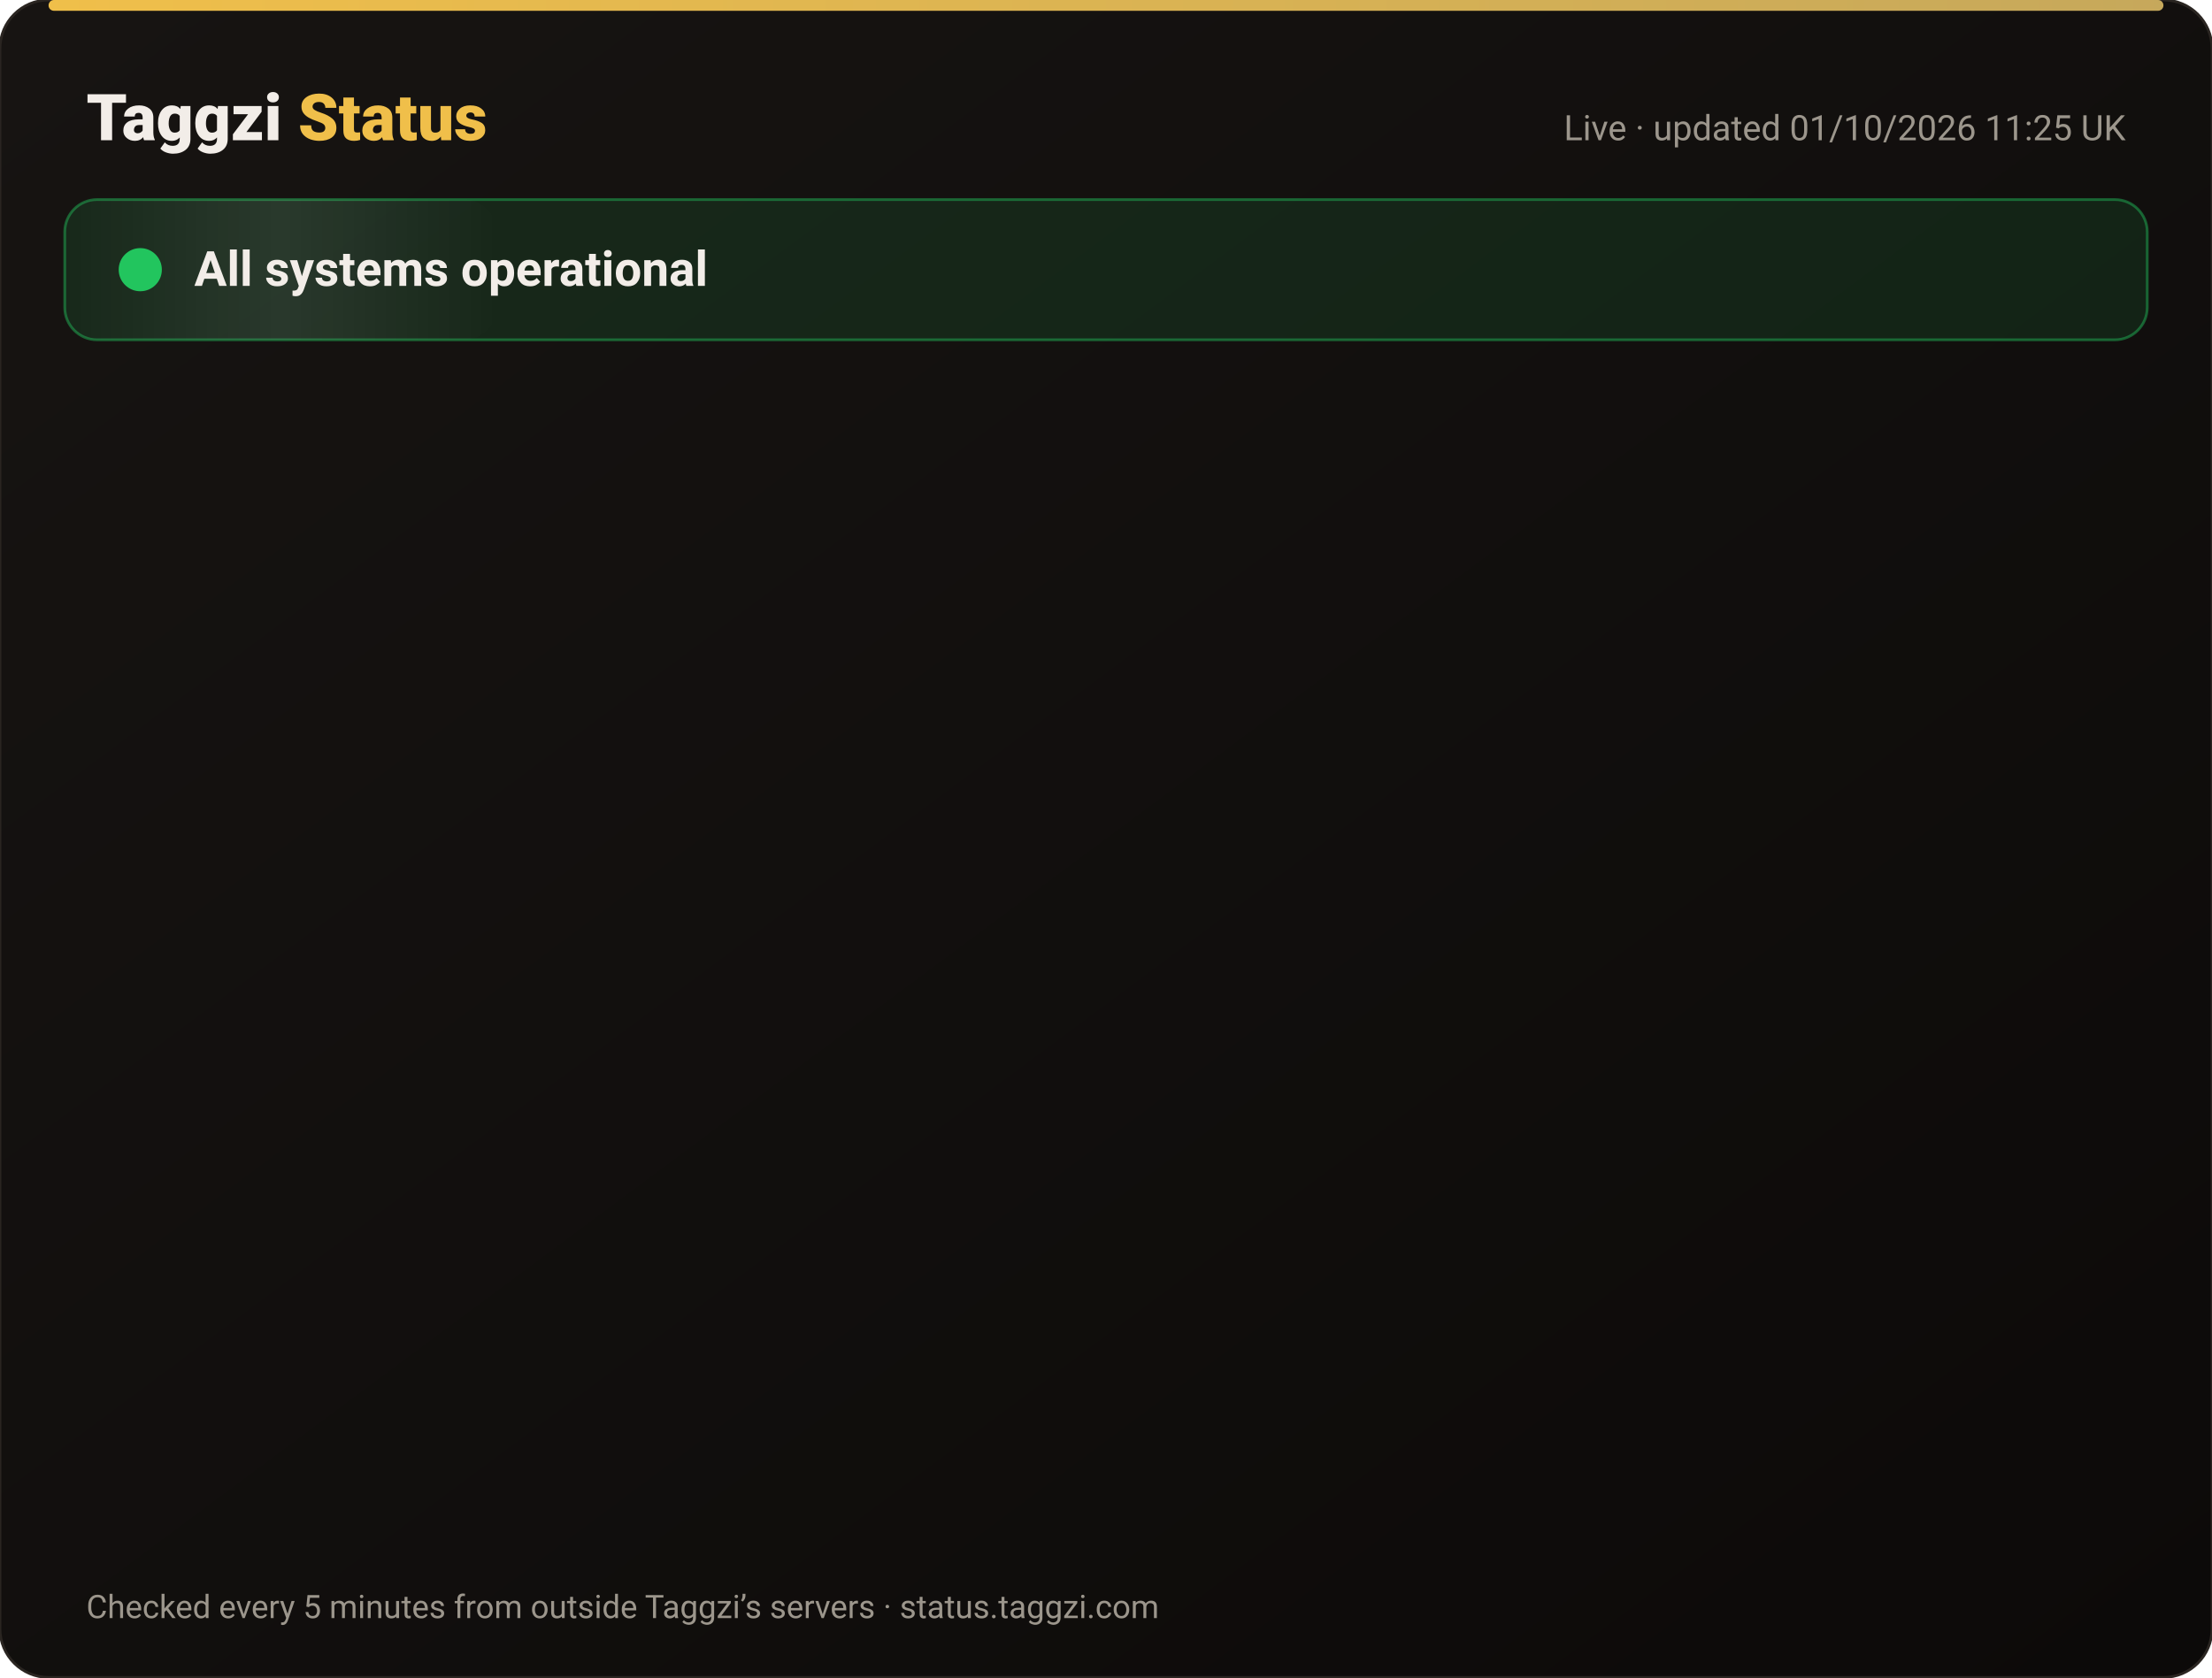
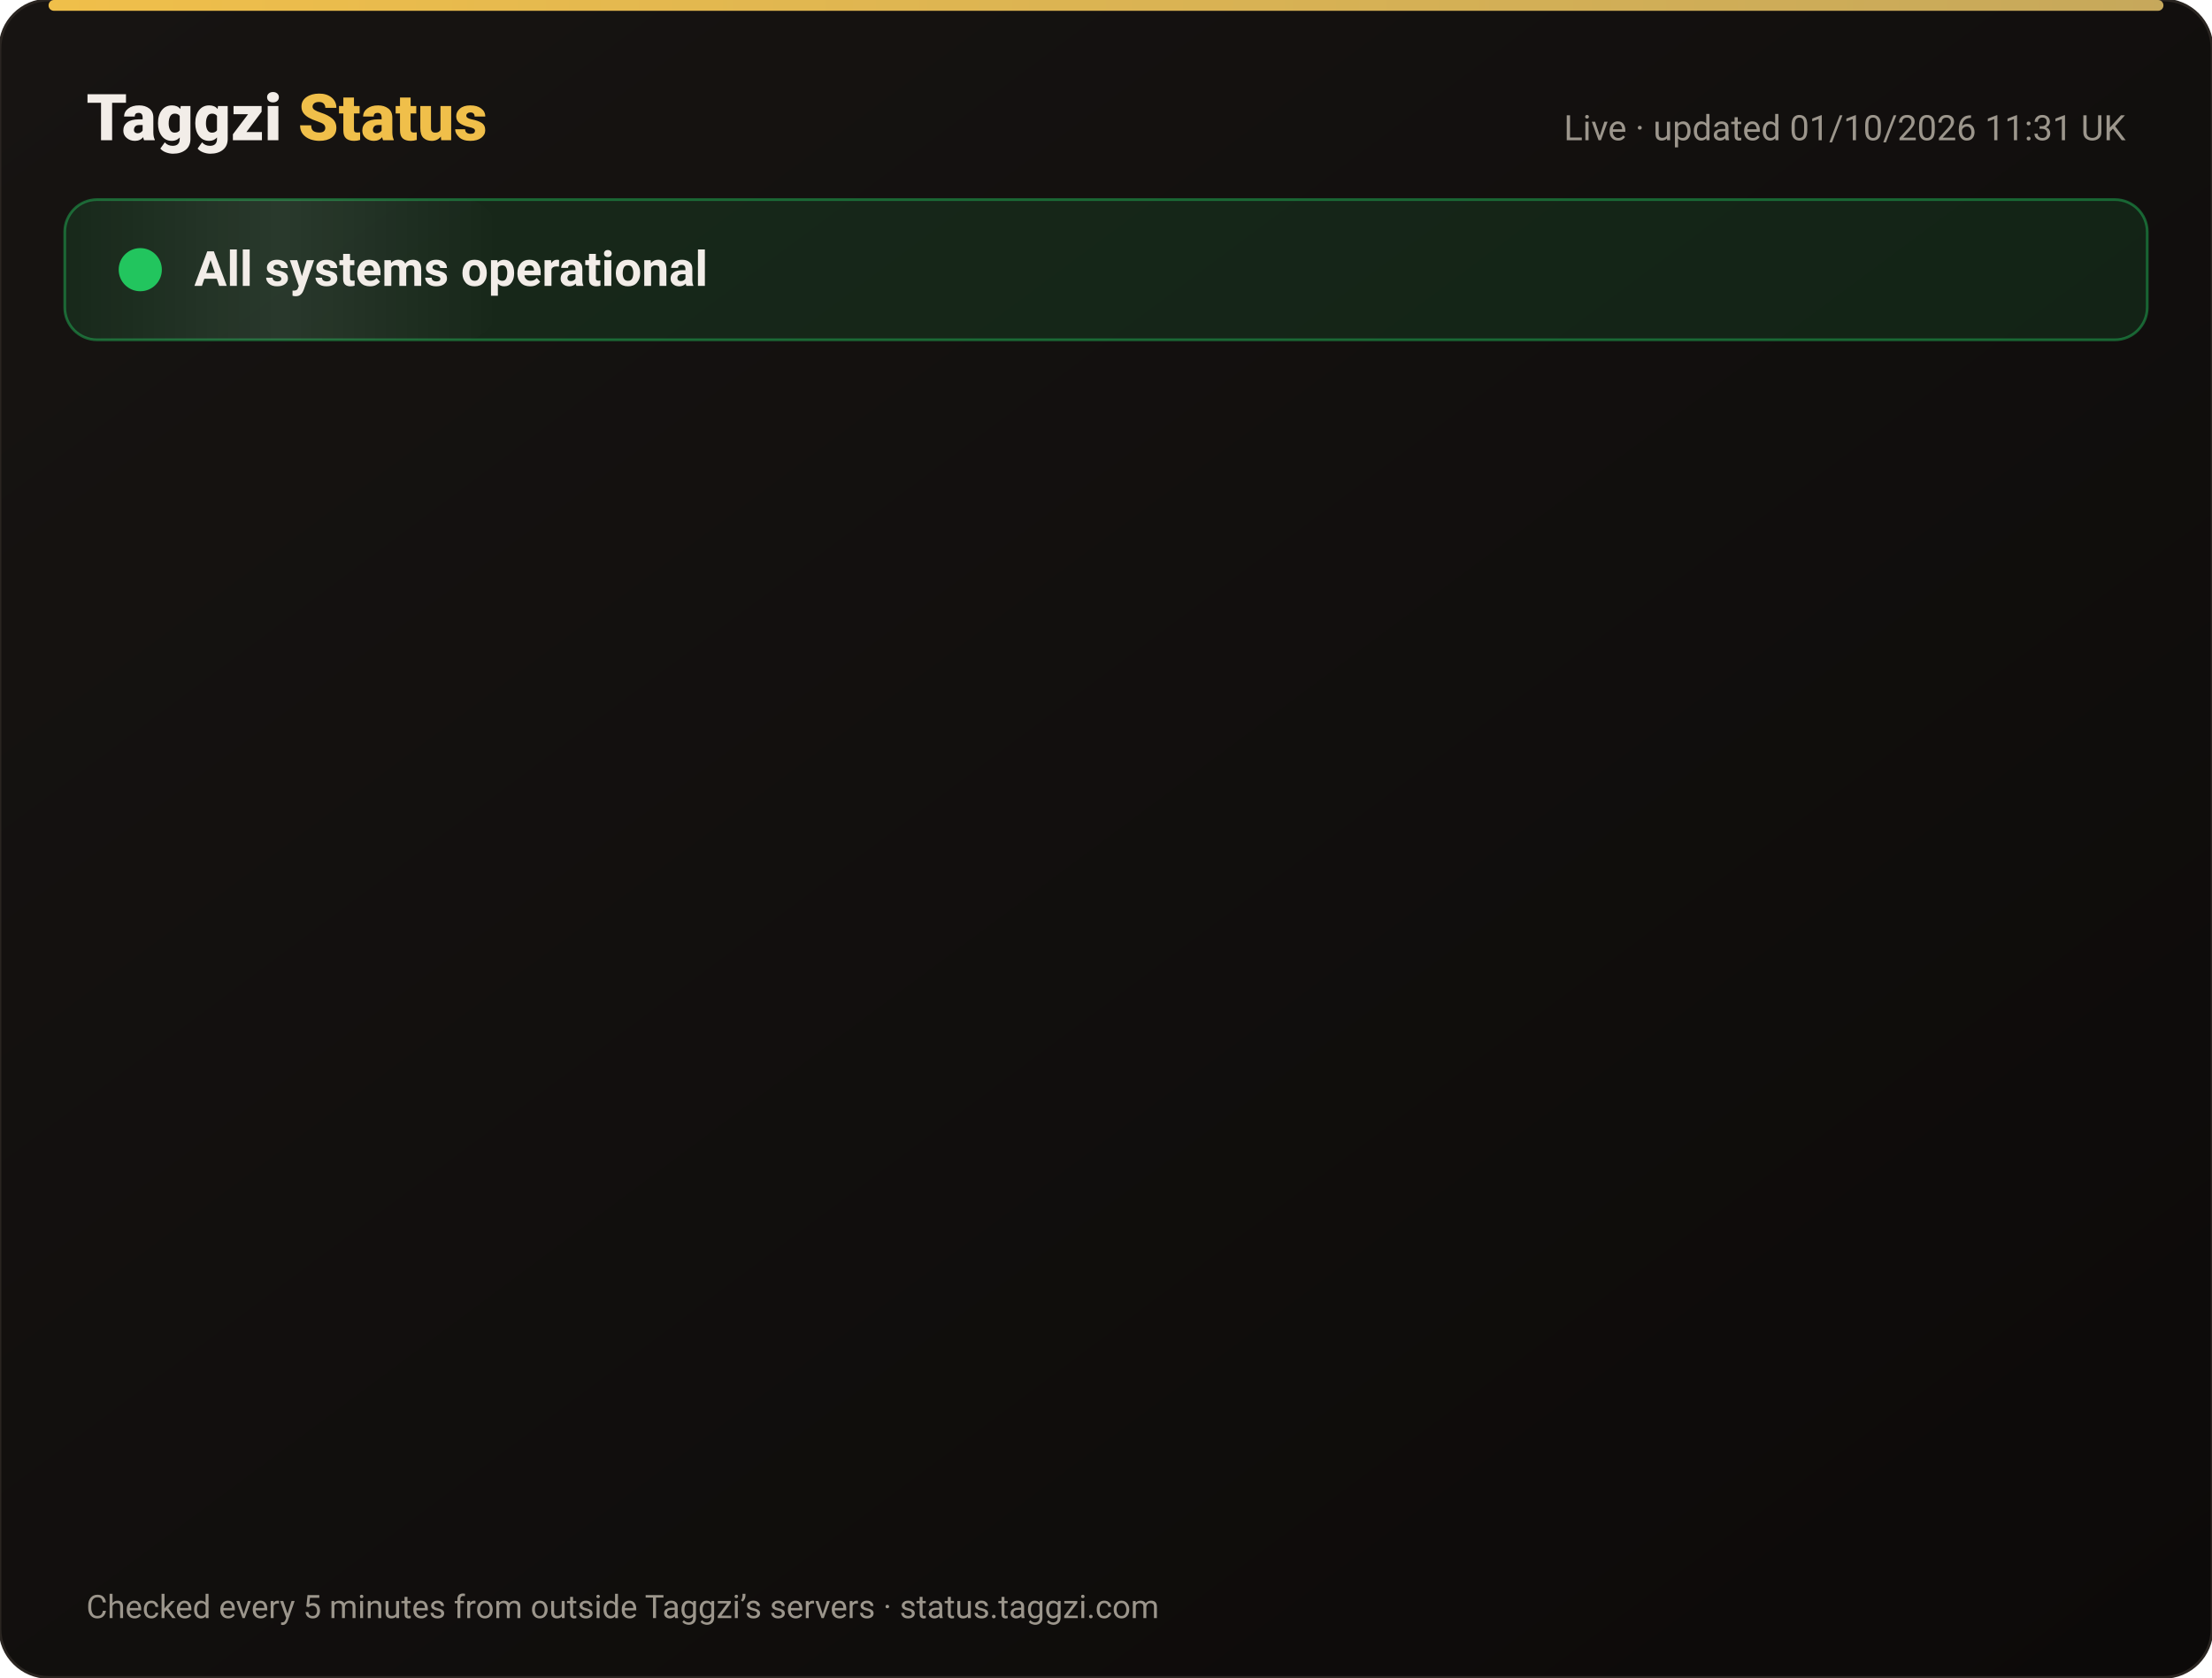
<svg xmlns="http://www.w3.org/2000/svg" width="820" height="622" viewBox="0 0 820 622" font-family="-apple-system,Segoe UI,Roboto,Helvetica,Arial,sans-serif">
  <defs>
    <linearGradient id="bg" x1="0" y1="0" x2="1" y2="1">
      <stop offset="0" stop-color="#171412" />
      <stop offset="1" stop-color="#0C0A09" />
    </linearGradient>
    <linearGradient id="gold" x1="0" x2="1">
      <stop offset="0" stop-color="#F0BF4A" />
      <stop offset="1" stop-color="#c6a85b" />
    </linearGradient>
    <linearGradient id="shine" x1="0" x2="1">
      <stop offset="0" stop-color="#fff" stop-opacity="0" />
      <stop offset=".5" stop-color="#fff" stop-opacity=".08" />
      <stop offset="1" stop-color="#fff" stop-opacity="0" />
    </linearGradient>
  </defs>
  <rect width="820" height="622" rx="18" fill="url(#bg)" stroke="#2a2521" />
  <rect x="18" y="0" width="784" height="4" rx="2" fill="url(#gold)" />
  <text x="32" y="52" font-size="24" font-weight="800" fill="#F2EDE8">Taggzi <tspan fill="#F0BF4A">Status</tspan>
  </text>
-   <text x="788" y="52" font-size="13" fill="#9C968C" text-anchor="end">Live · updated 01/10/2026 11:25 UK</text>
+   <text x="788" y="52" font-size="13" fill="#9C968C" text-anchor="end">Live · updated 01/10/2026 11:31 UK</text>
  <rect x="24" y="74" width="772" height="52" rx="12" fill="#22c55e" fill-opacity=".12" stroke="#22c55e" stroke-opacity=".45" />
  <rect x="24" y="74" width="160" height="52" rx="12" fill="url(#shine)">
    <animate attributeName="x" from="-160" to="820" dur="4s" repeatCount="indefinite" />
  </rect>
  <circle cx="52" cy="100" r="7" fill="#22c55e" />
  <circle cx="52" cy="100" r="7" fill="none" stroke="#22c55e" stroke-width="2">
    <animate attributeName="r" values="7;15;7" dur="2s" repeatCount="indefinite" />
    <animate attributeName="opacity" values=".9;0;.9" dur="2s" repeatCount="indefinite" />
  </circle>
  <text x="72" y="106" font-size="18" font-weight="700" fill="#F2EDE8">All systems operational</text>
  <g opacity="0">
    <animate attributeName="opacity" from="0" to="1" begin="0.00s" dur=".6s" fill="freeze" />
    <line x1="32" y1="188" x2="788" y2="188" stroke="#2a2521" />
    <circle cx="44" cy="166" r="6" fill="#22c55e">
      <animate attributeName="opacity" values="1;.45;1" dur="2.4s" begin="0.00s" repeatCount="indefinite" />
    </circle>
    <text x="62" y="171" font-size="15" font-weight="650" fill="#F2EDE8">Website</text>
    <text x="630" y="171" font-size="13" fill="#9C968C" text-anchor="end">100.00% uptime</text>
    <rect x="648" y="154" width="140" height="24" rx="12" fill="#22c55e" fill-opacity=".14" stroke="#22c55e" stroke-opacity=".5" />
    <text x="718" y="171" font-size="12" font-weight="700" fill="#22c55e" text-anchor="middle">Operational</text>
  </g>
  <g opacity="0">
    <animate attributeName="opacity" from="0" to="1" begin="0.15s" dur=".6s" fill="freeze" />
    <line x1="32" y1="234" x2="788" y2="234" stroke="#2a2521" />
    <circle cx="44" cy="212" r="6" fill="#22c55e">
      <animate attributeName="opacity" values="1;.45;1" dur="2.4s" begin="0.15s" repeatCount="indefinite" />
    </circle>
    <text x="62" y="217" font-size="15" font-weight="650" fill="#F2EDE8">Tag scans</text>
    <text x="630" y="217" font-size="13" fill="#9C968C" text-anchor="end">100.00% uptime</text>
    <rect x="648" y="200" width="140" height="24" rx="12" fill="#22c55e" fill-opacity=".14" stroke="#22c55e" stroke-opacity=".5" />
    <text x="718" y="217" font-size="12" font-weight="700" fill="#22c55e" text-anchor="middle">Operational</text>
  </g>
  <g opacity="0">
    <animate attributeName="opacity" from="0" to="1" begin="0.30s" dur=".6s" fill="freeze" />
    <line x1="32" y1="280" x2="788" y2="280" stroke="#2a2521" />
    <circle cx="44" cy="258" r="6" fill="#22c55e">
      <animate attributeName="opacity" values="1;.45;1" dur="2.4s" begin="0.30s" repeatCount="indefinite" />
    </circle>
    <text x="62" y="263" font-size="15" font-weight="650" fill="#F2EDE8">Manual tag lookup</text>
    <text x="630" y="263" font-size="13" fill="#9C968C" text-anchor="end">100.00% uptime</text>
    <rect x="648" y="246" width="140" height="24" rx="12" fill="#22c55e" fill-opacity=".14" stroke="#22c55e" stroke-opacity=".5" />
    <text x="718" y="263" font-size="12" font-weight="700" fill="#22c55e" text-anchor="middle">Operational</text>
  </g>
  <g opacity="0">
    <animate attributeName="opacity" from="0" to="1" begin="0.45s" dur=".6s" fill="freeze" />
    <line x1="32" y1="326" x2="788" y2="326" stroke="#2a2521" />
    <circle cx="44" cy="304" r="6" fill="#22c55e">
      <animate attributeName="opacity" values="1;.45;1" dur="2.4s" begin="0.45s" repeatCount="indefinite" />
    </circle>
    <text x="62" y="309" font-size="15" font-weight="650" fill="#F2EDE8">App &amp; login</text>
    <text x="630" y="309" font-size="13" fill="#9C968C" text-anchor="end">100.00% uptime</text>
    <rect x="648" y="292" width="140" height="24" rx="12" fill="#22c55e" fill-opacity=".14" stroke="#22c55e" stroke-opacity=".5" />
    <text x="718" y="309" font-size="12" font-weight="700" fill="#22c55e" text-anchor="middle">Operational</text>
  </g>
  <g opacity="0">
    <animate attributeName="opacity" from="0" to="1" begin="0.60s" dur=".6s" fill="freeze" />
    <line x1="32" y1="372" x2="788" y2="372" stroke="#2a2521" />
    <circle cx="44" cy="350" r="6" fill="#22c55e">
      <animate attributeName="opacity" values="1;.45;1" dur="2.4s" begin="0.60s" repeatCount="indefinite" />
    </circle>
    <text x="62" y="355" font-size="15" font-weight="650" fill="#F2EDE8">Community alerts</text>
    <text x="630" y="355" font-size="13" fill="#9C968C" text-anchor="end">100.00% uptime</text>
    <rect x="648" y="338" width="140" height="24" rx="12" fill="#22c55e" fill-opacity=".14" stroke="#22c55e" stroke-opacity=".5" />
    <text x="718" y="355" font-size="12" font-weight="700" fill="#22c55e" text-anchor="middle">Operational</text>
  </g>
  <g opacity="0">
    <animate attributeName="opacity" from="0" to="1" begin="0.75s" dur=".6s" fill="freeze" />
    <line x1="32" y1="418" x2="788" y2="418" stroke="#2a2521" />
    <circle cx="44" cy="396" r="6" fill="#22c55e">
      <animate attributeName="opacity" values="1;.45;1" dur="2.4s" begin="0.75s" repeatCount="indefinite" />
    </circle>
    <text x="62" y="401" font-size="15" font-weight="650" fill="#F2EDE8">Private calling</text>
    <text x="630" y="401" font-size="13" fill="#9C968C" text-anchor="end">100.00% uptime</text>
    <rect x="648" y="384" width="140" height="24" rx="12" fill="#22c55e" fill-opacity=".14" stroke="#22c55e" stroke-opacity=".5" />
    <text x="718" y="401" font-size="12" font-weight="700" fill="#22c55e" text-anchor="middle">Operational</text>
  </g>
  <g opacity="0">
    <animate attributeName="opacity" from="0" to="1" begin="0.90s" dur=".6s" fill="freeze" />
    <line x1="32" y1="464" x2="788" y2="464" stroke="#2a2521" />
    <circle cx="44" cy="442" r="6" fill="#22c55e">
      <animate attributeName="opacity" values="1;.45;1" dur="2.4s" begin="0.90s" repeatCount="indefinite" />
    </circle>
    <text x="62" y="447" font-size="15" font-weight="650" fill="#F2EDE8">Payments</text>
    <text x="630" y="447" font-size="13" fill="#9C968C" text-anchor="end">100.00% uptime</text>
    <rect x="648" y="430" width="140" height="24" rx="12" fill="#22c55e" fill-opacity=".14" stroke="#22c55e" stroke-opacity=".5" />
    <text x="718" y="447" font-size="12" font-weight="700" fill="#22c55e" text-anchor="middle">Operational</text>
  </g>
  <g opacity="0">
    <animate attributeName="opacity" from="0" to="1" begin="1.05s" dur=".6s" fill="freeze" />
    <line x1="32" y1="510" x2="788" y2="510" stroke="#2a2521" />
    <circle cx="44" cy="488" r="6" fill="#22c55e">
      <animate attributeName="opacity" values="1;.45;1" dur="2.4s" begin="1.05s" repeatCount="indefinite" />
    </circle>
    <text x="62" y="493" font-size="15" font-weight="650" fill="#F2EDE8">Email &amp; support</text>
    <text x="630" y="493" font-size="13" fill="#9C968C" text-anchor="end">100.00% uptime</text>
    <rect x="648" y="476" width="140" height="24" rx="12" fill="#22c55e" fill-opacity=".14" stroke="#22c55e" stroke-opacity=".5" />
    <text x="718" y="493" font-size="12" font-weight="700" fill="#22c55e" text-anchor="middle">Operational</text>
  </g>
  <g opacity="0">
    <animate attributeName="opacity" from="0" to="1" begin="1.20s" dur=".6s" fill="freeze" />
    <line x1="32" y1="556" x2="788" y2="556" stroke="#2a2521" />
    <circle cx="44" cy="534" r="6" fill="#22c55e">
      <animate attributeName="opacity" values="1;.45;1" dur="2.4s" begin="1.20s" repeatCount="indefinite" />
    </circle>
    <text x="62" y="539" font-size="15" font-weight="650" fill="#F2EDE8">Secure connection (SSL)</text>
    <text x="630" y="539" font-size="13" fill="#9C968C" text-anchor="end">100.00% uptime</text>
    <rect x="648" y="522" width="140" height="24" rx="12" fill="#22c55e" fill-opacity=".14" stroke="#22c55e" stroke-opacity=".5" />
    <text x="718" y="539" font-size="12" font-weight="700" fill="#22c55e" text-anchor="middle">Operational</text>
  </g>
  <text x="32" y="600" font-size="12" fill="#9C968C">Checked every 5 minutes from outside Taggzi’s servers · status.taggzi.com</text>
</svg>
